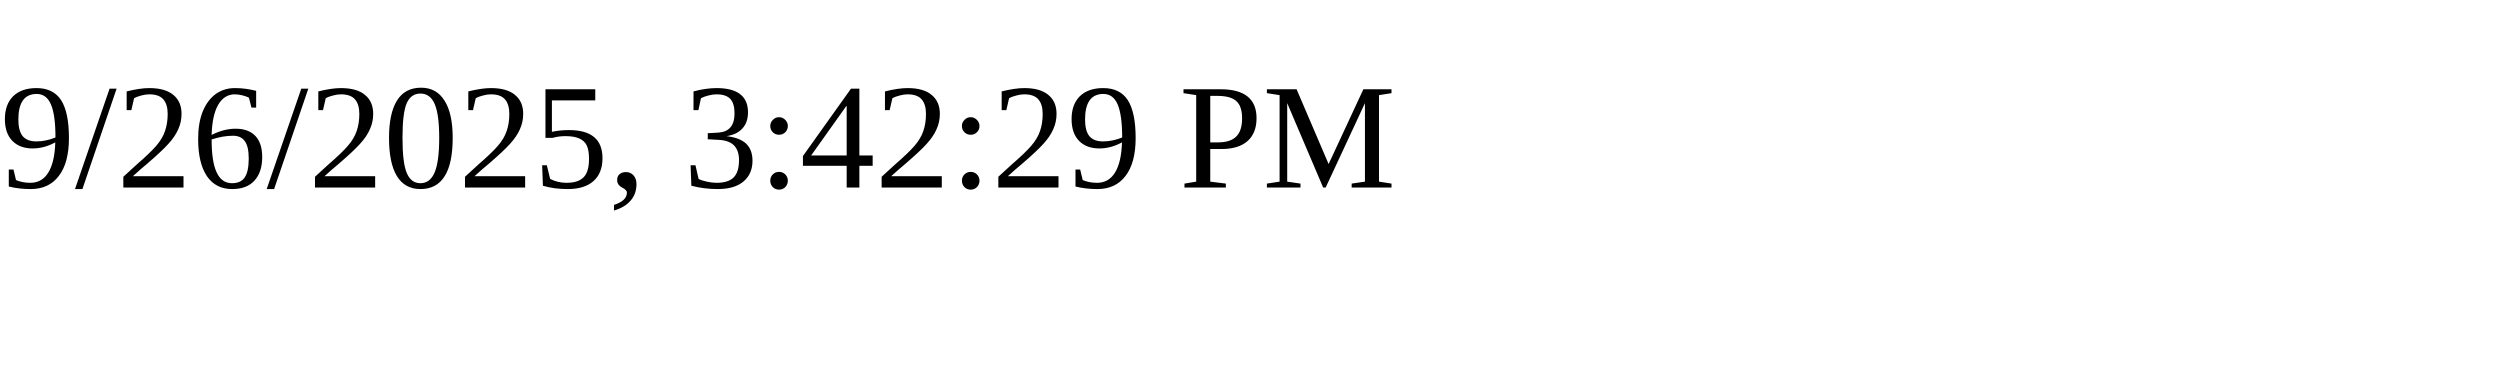
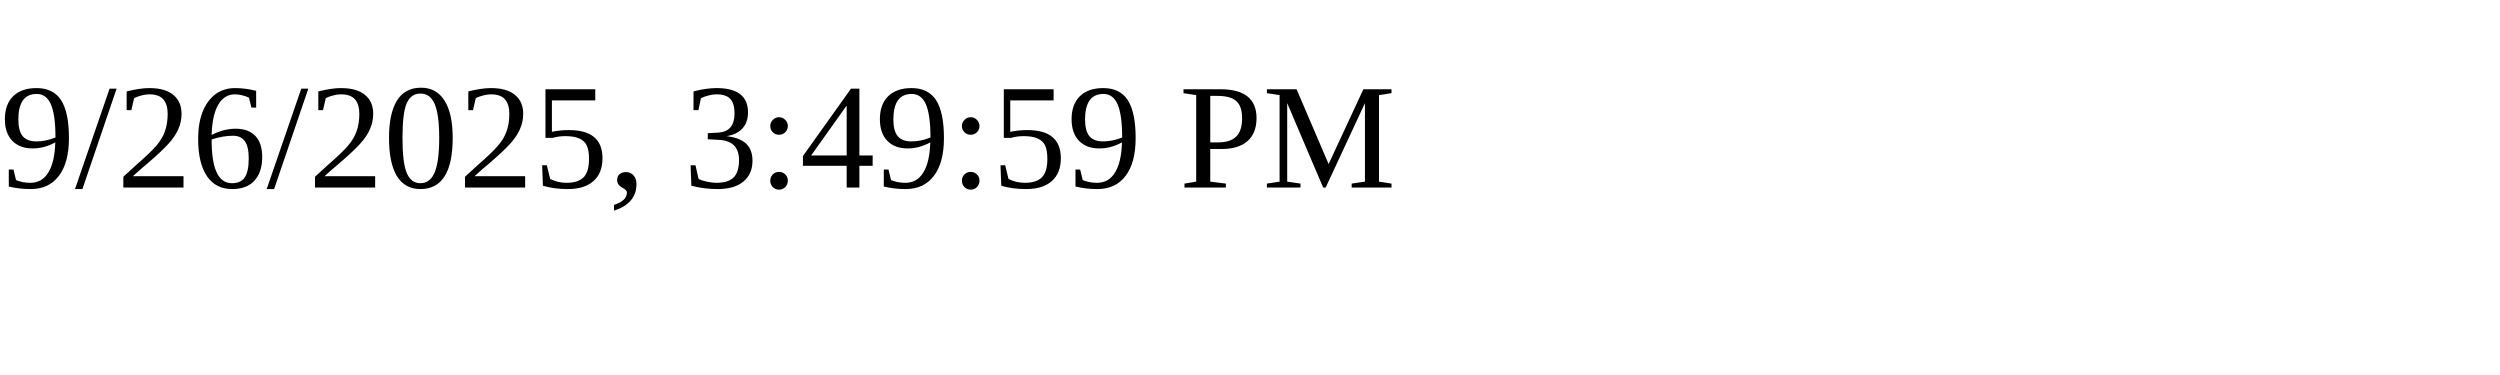
<svg xmlns="http://www.w3.org/2000/svg" height="30" width="200">
-   <text x="0" y="15">9/26/2025, 3:42:29 PM</text>
+   <text x="0" y="15">9/26/2025, 3:49:59 PM</text>
</svg>
